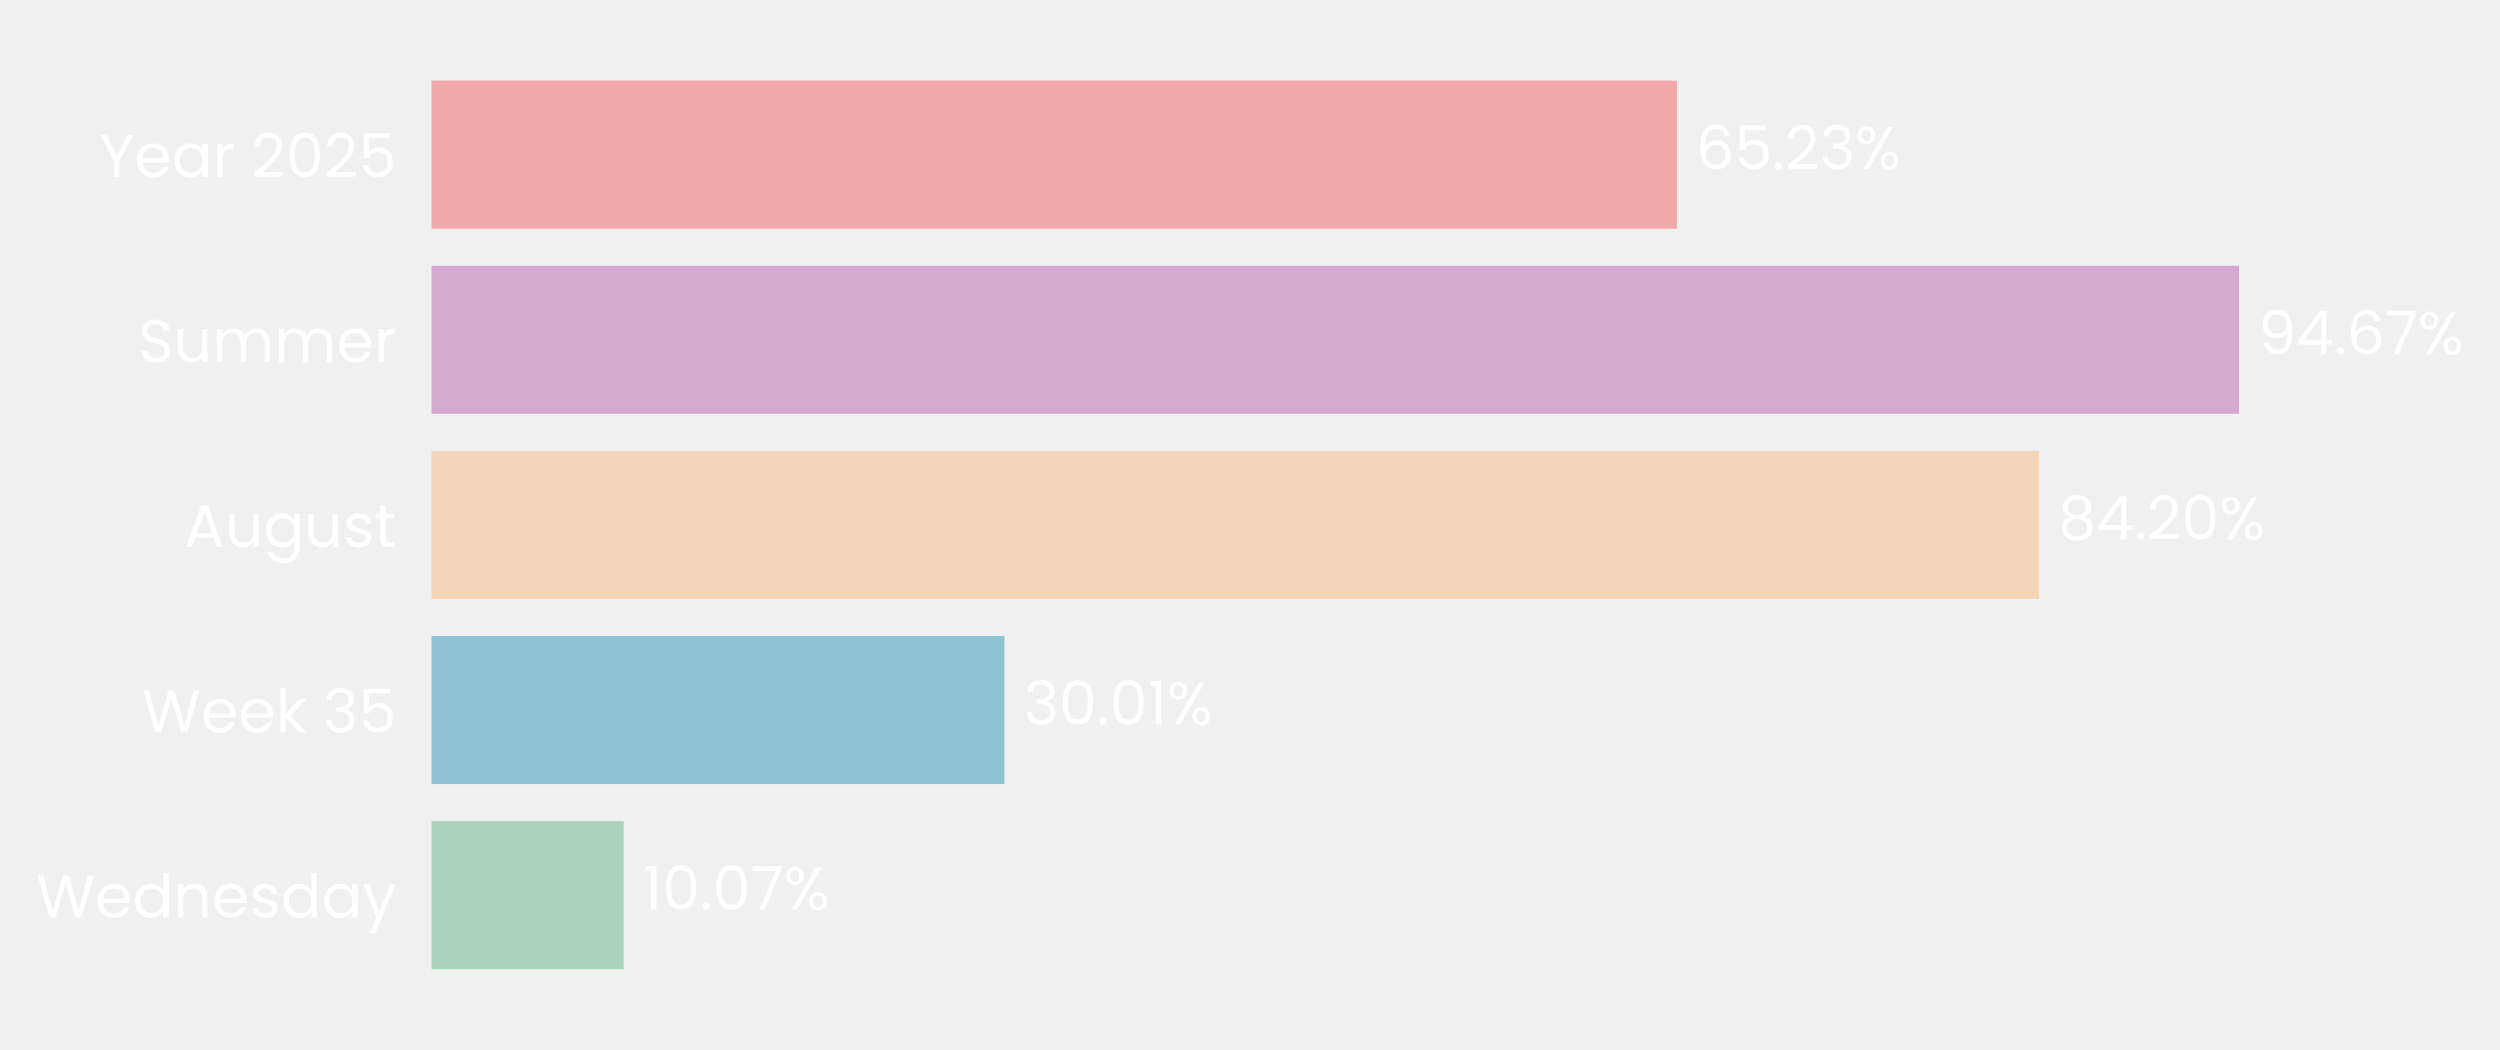
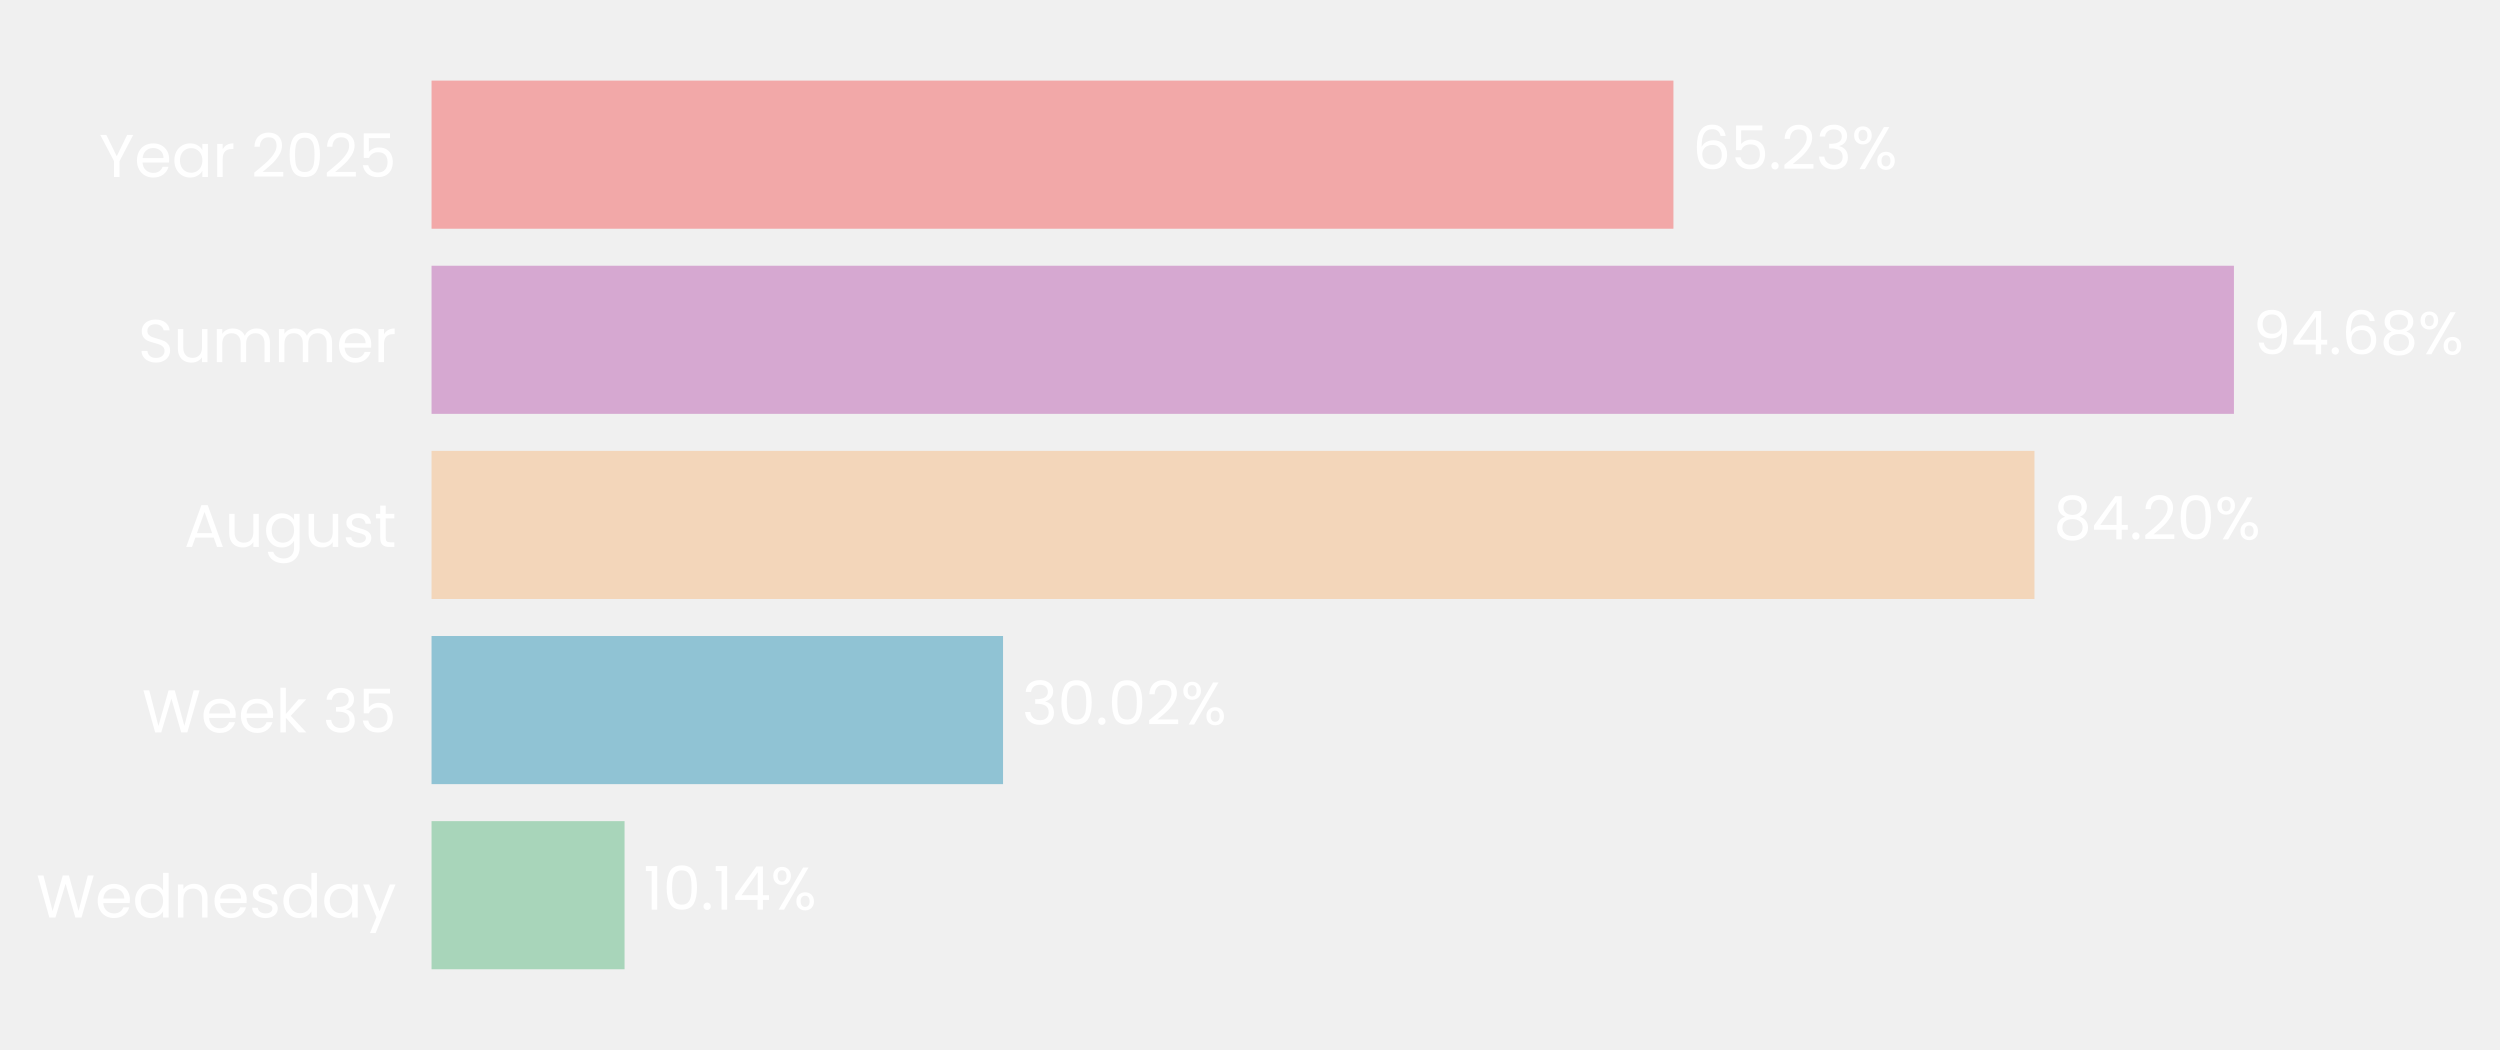
- <svg xmlns="http://www.w3.org/2000/svg" xmlns:xlink="http://www.w3.org/1999/xlink" width="497.215pt" height="208.8pt" viewBox="0 0 497.215 208.8" version="1.1">
+ <svg xmlns="http://www.w3.org/2000/svg" xmlns:xlink="http://www.w3.org/1999/xlink" width="497.202pt" height="208.8pt" viewBox="0 0 497.202 208.8" version="1.1">
  <defs>
    <style type="text/css">*{stroke-linejoin: round; stroke-linecap: butt}</style>
  </defs>
  <g id="figure_1">
    <g id="patch_1">
-       <path d="M 0 208.8  L 497.215 208.8  L 497.215 0  L 0 0  L 0 208.8  z " style="fill: none" />
+       <path d="M 0 208.8  L 497.202 208.8  L 497.202 0  L 0 0  L 0 208.8  z " style="fill: none" />
    </g>
    <g id="axes_1">
      <g id="patch_2">
-         <path d="M 85.825 201.6  L 465.53 201.6  L 465.53 7.2  L 85.825 7.2  L 85.825 201.6  z " style="fill: none" />
+         <path d="M 85.825 201.6  L 464.447 201.6  L 464.447 7.2  L 85.825 7.2  L 85.825 201.6  z " style="fill: none" />
      </g>
      <g id="patch_3">
-         <path d="M 85.825 192.764  L 124.059 192.764  L 124.059 163.309  L 85.825 163.309  z " clip-path="url(#p3bc68ed320)" style="fill: #a8d5ba" />
+         <path d="M 85.825 192.764  L 124.213 192.764  L 124.213 163.309  L 85.825 163.309  z " clip-path="url(#pbf22a98833)" style="fill: #a8d5ba" />
      </g>
      <g id="patch_4">
-         <path d="M 85.825 155.945  L 199.774 155.945  L 199.774 126.491  L 85.825 126.491  z " clip-path="url(#p3bc68ed320)" style="fill: #90c3d4" />
+         <path d="M 85.825 155.945  L 199.487 155.945  L 199.487 126.491  L 85.825 126.491  z " clip-path="url(#pbf22a98833)" style="fill: #90c3d4" />
      </g>
      <g id="patch_5">
-         <path d="M 85.825 119.127  L 405.52 119.127  L 405.52 89.673  L 85.825 89.673  z " clip-path="url(#p3bc68ed320)" style="fill: #f3d6ba" />
+         <path d="M 85.825 119.127  L 404.617 119.127  L 404.617 89.673  L 85.825 89.673  z " clip-path="url(#pbf22a98833)" style="fill: #f3d6ba" />
      </g>
      <g id="patch_6">
-         <path d="M 85.825 82.309  L 445.309 82.309  L 445.309 52.855  L 85.825 52.855  z " clip-path="url(#p3bc68ed320)" style="fill: #d6a8d1" />
+         <path d="M 85.825 82.309  L 444.287 82.309  L 444.287 52.855  L 85.825 52.855  z " clip-path="url(#pbf22a98833)" style="fill: #d6a8d1" />
      </g>
      <g id="patch_7">
-         <path d="M 85.825 45.491  L 333.518 45.491  L 333.518 16.036  L 85.825 16.036  z " clip-path="url(#p3bc68ed320)" style="fill: #f2a8a8" />
+         <path d="M 85.825 45.491  L 332.812 45.491  L 332.812 16.036  L 85.825 16.036  z " clip-path="url(#pbf22a98833)" style="fill: #f2a8a8" />
      </g>
      <g id="matplotlib.axis_1">
        <g id="ytick_1">
          <g id="text_1">
            <g style="fill: #ffffff" transform="translate(7.2 182.4764) scale(0.12 -0.12)">
              <defs>
                <path id="Poppins-Regular-57" d="M 6099 4461  L 4806 0  L 4154 0  L 3117 3590  L 2042 0  L 1395 -6  L 147 4461  L 768 4461  L 1741 678  L 2816 4461  L 3469 4461  L 4493 691  L 5472 4461  L 6099 4461  z " transform="scale(0.015625)" />
                <path id="Poppins-Regular-65" d="M 3693 1888  Q 3693 1722 3674 1536  L 870 1536  Q 902 1018 1225 726  Q 1549 435 2010 435  Q 2387 435 2640 611  Q 2893 787 2995 1082  L 3622 1082  Q 3482 576 3059 259  Q 2637 -58 2010 -58  Q 1510 -58 1116 166  Q 723 390 499 803  Q 275 1216 275 1760  Q 275 2304 492 2713  Q 710 3123 1104 3344  Q 1498 3565 2010 3565  Q 2509 3565 2893 3347  Q 3277 3130 3485 2749  Q 3693 2368 3693 1888  z M 3091 2010  Q 3091 2342 2944 2582  Q 2797 2822 2544 2947  Q 2291 3072 1984 3072  Q 1542 3072 1232 2790  Q 922 2509 877 2010  L 3091 2010  z " transform="scale(0.015625)" />
                <path id="Poppins-Regular-64" d="M 275 1766  Q 275 2304 492 2710  Q 710 3117 1091 3341  Q 1472 3565 1946 3565  Q 2355 3565 2707 3376  Q 3059 3187 3245 2880  L 3245 4736  L 3834 4736  L 3834 0  L 3245 0  L 3245 659  Q 3072 346 2733 144  Q 2394 -58 1939 -58  Q 1472 -58 1091 172  Q 710 403 492 819  Q 275 1235 275 1766  z M 3245 1760  Q 3245 2157 3085 2451  Q 2925 2746 2653 2902  Q 2381 3059 2054 3059  Q 1728 3059 1459 2905  Q 1190 2752 1030 2457  Q 870 2163 870 1766  Q 870 1363 1030 1065  Q 1190 768 1459 611  Q 1728 454 2054 454  Q 2381 454 2653 611  Q 2925 768 3085 1065  Q 3245 1363 3245 1760  z " transform="scale(0.015625)" />
                <path id="Poppins-Regular-6e" d="M 2202 3571  Q 2842 3571 3238 3184  Q 3635 2797 3635 2067  L 3635 0  L 3059 0  L 3059 1984  Q 3059 2509 2796 2787  Q 2534 3066 2080 3066  Q 1619 3066 1347 2778  Q 1075 2490 1075 1939  L 1075 0  L 493 0  L 493 3507  L 1075 3507  L 1075 3008  Q 1248 3277 1545 3424  Q 1843 3571 2202 3571  z " transform="scale(0.015625)" />
                <path id="Poppins-Regular-73" d="M 1734 -58  Q 1331 -58 1011 80  Q 691 218 505 464  Q 320 710 301 1030  L 902 1030  Q 928 768 1149 601  Q 1370 435 1728 435  Q 2061 435 2253 582  Q 2445 730 2445 954  Q 2445 1184 2240 1296  Q 2035 1408 1606 1517  Q 1216 1619 969 1724  Q 723 1830 547 2038  Q 371 2246 371 2586  Q 371 2854 531 3078  Q 691 3302 985 3433  Q 1280 3565 1658 3565  Q 2240 3565 2598 3270  Q 2957 2976 2982 2464  L 2400 2464  Q 2381 2739 2179 2905  Q 1978 3072 1638 3072  Q 1325 3072 1139 2937  Q 954 2803 954 2586  Q 954 2413 1066 2301  Q 1178 2189 1347 2121  Q 1517 2054 1818 1971  Q 2195 1869 2432 1769  Q 2669 1670 2838 1472  Q 3008 1274 3014 954  Q 3014 666 2854 435  Q 2694 205 2403 73  Q 2112 -58 1734 -58  z " transform="scale(0.015625)" />
                <path id="Poppins-Regular-61" d="M 275 1766  Q 275 2304 492 2710  Q 710 3117 1091 3341  Q 1472 3565 1939 3565  Q 2400 3565 2739 3366  Q 3078 3168 3245 2867  L 3245 3507  L 3834 3507  L 3834 0  L 3245 0  L 3245 653  Q 3072 346 2729 144  Q 2387 -58 1933 -58  Q 1466 -58 1088 172  Q 710 403 492 819  Q 275 1235 275 1766  z M 3245 1760  Q 3245 2157 3085 2451  Q 2925 2746 2653 2902  Q 2381 3059 2054 3059  Q 1728 3059 1459 2905  Q 1190 2752 1030 2457  Q 870 2163 870 1766  Q 870 1363 1030 1065  Q 1190 768 1459 611  Q 1728 454 2054 454  Q 2381 454 2653 611  Q 2925 768 3085 1065  Q 3245 1363 3245 1760  z " transform="scale(0.015625)" />
                <path id="Poppins-Regular-79" d="M 3514 3507  L 1402 -1651  L 800 -1651  L 1491 38  L 77 3507  L 723 3507  L 1824 666  L 2912 3507  L 3514 3507  z " transform="scale(0.015625)" />
              </defs>
              <use xlink:href="#Poppins-Regular-57" />
              <use xlink:href="#Poppins-Regular-65" transform="translate(97.59999 0)" />
              <use xlink:href="#Poppins-Regular-64" transform="translate(159.6 0)" />
              <use xlink:href="#Poppins-Regular-6e" transform="translate(227.2 0)" />
              <use xlink:href="#Poppins-Regular-65" transform="translate(291.2 0)" />
              <use xlink:href="#Poppins-Regular-73" transform="translate(353.1999 0)" />
              <use xlink:href="#Poppins-Regular-64" transform="translate(405.3999 0)" />
              <use xlink:href="#Poppins-Regular-61" transform="translate(472.9999 0)" />
              <use xlink:href="#Poppins-Regular-79" transform="translate(540.5999 0)" />
            </g>
          </g>
        </g>
        <g id="ytick_2">
          <g id="text_2">
            <g style="fill: #ffffff" transform="translate(28.245 145.6582) scale(0.12 -0.12)">
              <defs>
                <path id="Poppins-Regular-6b" d="M 2451 0  L 1075 1549  L 1075 0  L 493 0  L 493 4736  L 1075 4736  L 1075 1952  L 2426 3507  L 3238 3507  L 1587 1760  L 3245 0  L 2451 0  z " transform="scale(0.015625)" />
                <path id="Poppins-Regular-20" transform="scale(0.015625)" />
                <path id="Poppins-Regular-33" d="M 384 3462  Q 429 4051 838 4384  Q 1248 4717 1901 4717  Q 2336 4717 2653 4560  Q 2970 4403 3133 4134  Q 3296 3866 3296 3526  Q 3296 3130 3069 2842  Q 2842 2554 2477 2470  L 2477 2438  Q 2893 2336 3136 2035  Q 3379 1734 3379 1248  Q 3379 883 3212 592  Q 3046 301 2713 134  Q 2381 -32 1914 -32  Q 1235 -32 800 323  Q 365 678 314 1331  L 877 1331  Q 922 947 1190 704  Q 1459 461 1907 461  Q 2355 461 2588 694  Q 2822 928 2822 1299  Q 2822 1779 2502 1990  Q 2182 2202 1536 2202  L 1389 2202  L 1389 2688  L 1542 2688  Q 2131 2694 2432 2883  Q 2733 3072 2733 3469  Q 2733 3808 2512 4013  Q 2291 4218 1882 4218  Q 1485 4218 1241 4013  Q 998 3808 954 3462  L 384 3462  z " transform="scale(0.015625)" />
                <path id="Poppins-Regular-35" d="M 3347 4122  L 1101 4122  L 1101 2662  Q 1248 2867 1536 2998  Q 1824 3130 2157 3130  Q 2688 3130 3021 2909  Q 3354 2688 3498 2339  Q 3642 1990 3642 1600  Q 3642 1139 3469 774  Q 3296 410 2941 198  Q 2586 -13 2061 -13  Q 1389 -13 973 332  Q 557 678 467 1254  L 1037 1254  Q 1120 890 1389 685  Q 1658 480 2067 480  Q 2573 480 2829 784  Q 3085 1088 3085 1587  Q 3085 2086 2829 2358  Q 2573 2630 2074 2630  Q 1734 2630 1481 2467  Q 1229 2304 1114 2022  L 563 2022  L 563 4634  L 3347 4634  L 3347 4122  z " transform="scale(0.015625)" />
              </defs>
              <use xlink:href="#Poppins-Regular-57" />
              <use xlink:href="#Poppins-Regular-65" transform="translate(97.59999 0)" />
              <use xlink:href="#Poppins-Regular-65" transform="translate(159.6 0)" />
              <use xlink:href="#Poppins-Regular-6b" transform="translate(221.6 0)" />
              <use xlink:href="#Poppins-Regular-20" transform="translate(273.0999 0)" />
              <use xlink:href="#Poppins-Regular-33" transform="translate(299.7999 0)" />
              <use xlink:href="#Poppins-Regular-35" transform="translate(358.6999 0)" />
            </g>
          </g>
        </g>
        <g id="ytick_3">
          <g id="text_3">
            <g style="fill: #ffffff" transform="translate(36.63188 108.78) scale(0.12 -0.12)">
              <defs>
                <path id="Poppins-Regular-41" d="M 3130 992  L 1184 992  L 826 0  L 211 0  L 1824 4435  L 2496 4435  L 4102 0  L 3488 0  L 3130 992  z M 2963 1466  L 2157 3718  L 1350 1466  L 2963 1466  z " transform="scale(0.015625)" />
                <path id="Poppins-Regular-75" d="M 3603 3507  L 3603 0  L 3021 0  L 3021 518  Q 2854 250 2556 99  Q 2259 -51 1901 -51  Q 1491 -51 1164 118  Q 838 288 649 627  Q 461 966 461 1453  L 461 3507  L 1037 3507  L 1037 1530  Q 1037 1011 1299 732  Q 1562 454 2016 454  Q 2483 454 2752 742  Q 3021 1030 3021 1581  L 3021 3507  L 3603 3507  z " transform="scale(0.015625)" />
                <path id="Poppins-Regular-67" d="M 1939 3565  Q 2394 3565 2736 3366  Q 3078 3168 3245 2867  L 3245 3507  L 3834 3507  L 3834 -77  Q 3834 -557 3629 -931  Q 3424 -1306 3043 -1517  Q 2662 -1728 2157 -1728  Q 1466 -1728 1005 -1401  Q 544 -1075 461 -512  L 1037 -512  Q 1133 -832 1433 -1027  Q 1734 -1222 2157 -1222  Q 2637 -1222 2941 -921  Q 3245 -621 3245 -77  L 3245 659  Q 3072 352 2733 147  Q 2394 -58 1939 -58  Q 1472 -58 1091 172  Q 710 403 492 819  Q 275 1235 275 1766  Q 275 2304 492 2710  Q 710 3117 1091 3341  Q 1472 3565 1939 3565  z M 3245 1760  Q 3245 2157 3085 2451  Q 2925 2746 2653 2902  Q 2381 3059 2054 3059  Q 1728 3059 1459 2905  Q 1190 2752 1030 2457  Q 870 2163 870 1766  Q 870 1363 1030 1065  Q 1190 768 1459 611  Q 1728 454 2054 454  Q 2381 454 2653 611  Q 2925 768 3085 1065  Q 3245 1363 3245 1760  z " transform="scale(0.015625)" />
                <path id="Poppins-Regular-74" d="M 1203 3027  L 1203 960  Q 1203 704 1312 598  Q 1421 493 1690 493  L 2118 493  L 2118 0  L 1594 0  Q 1107 0 864 224  Q 621 448 621 960  L 621 3027  L 166 3027  L 166 3507  L 621 3507  L 621 4390  L 1203 4390  L 1203 3507  L 2118 3507  L 2118 3027  L 1203 3027  z " transform="scale(0.015625)" />
              </defs>
              <use xlink:href="#Poppins-Regular-41" />
              <use xlink:href="#Poppins-Regular-75" transform="translate(67.39999 0)" />
              <use xlink:href="#Poppins-Regular-67" transform="translate(131.4 0)" />
              <use xlink:href="#Poppins-Regular-75" transform="translate(199 0)" />
              <use xlink:href="#Poppins-Regular-73" transform="translate(263 0)" />
              <use xlink:href="#Poppins-Regular-74" transform="translate(315.2 0)" />
            </g>
          </g>
        </g>
        <g id="ytick_4">
          <g id="text_4">
            <g style="fill: #ffffff" transform="translate(27.465 72.02182) scale(0.12 -0.12)">
              <defs>
                <path id="Poppins-Regular-53" d="M 1907 -45  Q 1466 -45 1117 112  Q 768 269 569 547  Q 371 826 365 1190  L 986 1190  Q 1018 877 1245 662  Q 1472 448 1907 448  Q 2323 448 2563 656  Q 2803 864 2803 1190  Q 2803 1446 2662 1606  Q 2522 1766 2310 1849  Q 2099 1933 1741 2029  Q 1299 2144 1033 2259  Q 768 2374 579 2620  Q 390 2867 390 3283  Q 390 3648 576 3929  Q 762 4211 1098 4364  Q 1434 4518 1869 4518  Q 2496 4518 2896 4204  Q 3296 3891 3347 3373  L 2707 3373  Q 2675 3629 2438 3824  Q 2202 4019 1811 4019  Q 1446 4019 1216 3830  Q 986 3642 986 3302  Q 986 3059 1123 2905  Q 1261 2752 1462 2672  Q 1664 2592 2029 2490  Q 2470 2368 2739 2249  Q 3008 2131 3200 1884  Q 3392 1638 3392 1216  Q 3392 890 3219 602  Q 3046 314 2707 134  Q 2368 -45 1907 -45  z " transform="scale(0.015625)" />
                <path id="Poppins-Regular-6d" d="M 4710 3571  Q 5120 3571 5440 3401  Q 5760 3232 5945 2893  Q 6131 2554 6131 2067  L 6131 0  L 5555 0  L 5555 1984  Q 5555 2509 5296 2787  Q 5037 3066 4595 3066  Q 4141 3066 3872 2774  Q 3603 2483 3603 1933  L 3603 0  L 3027 0  L 3027 1984  Q 3027 2509 2768 2787  Q 2509 3066 2067 3066  Q 1613 3066 1344 2774  Q 1075 2483 1075 1933  L 1075 0  L 493 0  L 493 3507  L 1075 3507  L 1075 3002  Q 1248 3277 1539 3424  Q 1830 3571 2182 3571  Q 2624 3571 2963 3372  Q 3302 3174 3469 2790  Q 3616 3162 3955 3366  Q 4294 3571 4710 3571  z " transform="scale(0.015625)" />
                <path id="Poppins-Regular-72" d="M 1075 2938  Q 1229 3238 1513 3404  Q 1798 3571 2208 3571  L 2208 2970  L 2054 2970  Q 1075 2970 1075 1907  L 1075 0  L 493 0  L 493 3507  L 1075 3507  L 1075 2938  z " transform="scale(0.015625)" />
              </defs>
              <use xlink:href="#Poppins-Regular-53" />
              <use xlink:href="#Poppins-Regular-75" transform="translate(58.7 0)" />
              <use xlink:href="#Poppins-Regular-6d" transform="translate(122.7 0)" />
              <use xlink:href="#Poppins-Regular-6d" transform="translate(225.7 0)" />
              <use xlink:href="#Poppins-Regular-65" transform="translate(328.7 0)" />
              <use xlink:href="#Poppins-Regular-72" transform="translate(390.6999 0)" />
            </g>
          </g>
        </g>
        <g id="ytick_5">
          <g id="text_5">
            <g style="fill: #ffffff" transform="translate(19.71375 35.20364) scale(0.12 -0.12)">
              <defs>
                <path id="Poppins-Regular-59" d="M 3616 4461  L 2163 1683  L 2163 0  L 1581 0  L 1581 1683  L 122 4461  L 768 4461  L 1869 2202  L 2970 4461  L 3616 4461  z " transform="scale(0.015625)" />
                <path id="Poppins-Regular-32" d="M 326 467  Q 1139 1120 1600 1539  Q 2061 1958 2377 2416  Q 2694 2874 2694 3315  Q 2694 3731 2492 3971  Q 2291 4211 1843 4211  Q 1408 4211 1168 3939  Q 928 3667 909 3213  L 346 3213  Q 371 3930 780 4320  Q 1190 4710 1837 4710  Q 2496 4710 2883 4345  Q 3270 3981 3270 3341  Q 3270 2810 2953 2307  Q 2637 1805 2233 1424  Q 1830 1043 1203 538  L 3405 538  L 3405 51  L 326 51  L 326 467  z " transform="scale(0.015625)" />
                <path id="Poppins-Regular-30" d="M 397 2362  Q 397 3462 755 4080  Q 1114 4698 2010 4698  Q 2899 4698 3257 4080  Q 3616 3462 3616 2362  Q 3616 1242 3257 621  Q 2899 0 2010 0  Q 1114 0 755 621  Q 397 1242 397 2362  z M 3040 2362  Q 3040 2918 2966 3305  Q 2893 3693 2665 3929  Q 2438 4166 2010 4166  Q 1574 4166 1347 3929  Q 1120 3693 1046 3305  Q 973 2918 973 2362  Q 973 1786 1046 1395  Q 1120 1005 1347 768  Q 1574 531 2010 531  Q 2438 531 2665 768  Q 2893 1005 2966 1395  Q 3040 1786 3040 2362  z " transform="scale(0.015625)" />
              </defs>
              <use xlink:href="#Poppins-Regular-59" />
              <use xlink:href="#Poppins-Regular-65" transform="translate(58.39999 0)" />
              <use xlink:href="#Poppins-Regular-61" transform="translate(120.4 0)" />
              <use xlink:href="#Poppins-Regular-72" transform="translate(188 0)" />
              <use xlink:href="#Poppins-Regular-20" transform="translate(225.3 0)" />
              <use xlink:href="#Poppins-Regular-32" transform="translate(252 0)" />
              <use xlink:href="#Poppins-Regular-30" transform="translate(309.4999 0)" />
              <use xlink:href="#Poppins-Regular-32" transform="translate(372.2999 0)" />
              <use xlink:href="#Poppins-Regular-35" transform="translate(429.7999 0)" />
            </g>
          </g>
        </g>
      </g>
      <g id="text_6">
-         <g style="fill: #ffffff" transform="translate(127.8562 180.9164) scale(0.12 -0.12)">
+         <g style="fill: #ffffff" transform="translate(127.9993 180.9164) scale(0.12 -0.12)">
          <defs>
            <path id="Poppins-Regular-31" d="M 243 4096  L 243 4627  L 1446 4627  L 1446 0  L 858 0  L 858 4096  L 243 4096  z " transform="scale(0.015625)" />
            <path id="Poppins-Regular-2e" d="M 678 -38  Q 512 -38 397 77  Q 282 192 282 358  Q 282 525 397 640  Q 512 755 678 755  Q 838 755 950 640  Q 1062 525 1062 358  Q 1062 192 950 77  Q 838 -38 678 -38  z " transform="scale(0.015625)" />
-             <path id="Poppins-Regular-37" d="M 3245 4173  L 1466 0  L 877 0  L 2682 4115  L 211 4115  L 211 4614  L 3245 4614  L 3245 4173  z " transform="scale(0.015625)" />
+             <path id="Poppins-Regular-34" d="M 256 1030  L 256 1472  L 2502 4582  L 3200 4582  L 3200 1536  L 3840 1536  L 3840 1030  L 3200 1030  L 3200 0  L 2624 0  L 2624 1030  L 256 1030  z M 2650 3974  L 928 1536  L 2650 1536  L 2650 3974  z " transform="scale(0.015625)" />
            <path id="Poppins-Regular-25" d="M 269 3584  Q 269 4019 531 4278  Q 794 4538 1203 4538  Q 1613 4538 1875 4278  Q 2138 4019 2138 3584  Q 2138 3142 1875 2883  Q 1613 2624 1203 2624  Q 794 2624 531 2883  Q 269 3142 269 3584  z M 4006 4467  L 1414 0  L 838 0  L 3430 4467  L 4006 4467  z M 1203 4179  Q 986 4179 861 4028  Q 736 3878 736 3584  Q 736 3290 861 3136  Q 986 2982 1203 2982  Q 1421 2982 1549 3139  Q 1677 3296 1677 3584  Q 1677 3878 1549 4028  Q 1421 4179 1203 4179  z M 2720 883  Q 2720 1325 2982 1584  Q 3245 1843 3654 1843  Q 4064 1843 4323 1584  Q 4582 1325 4582 883  Q 4582 448 4323 185  Q 4064 -77 3654 -77  Q 3245 -77 2982 182  Q 2720 442 2720 883  z M 3648 1478  Q 3430 1478 3302 1328  Q 3174 1178 3174 883  Q 3174 595 3302 444  Q 3430 294 3648 294  Q 3866 294 3994 444  Q 4122 595 4122 883  Q 4122 1178 3994 1328  Q 3866 1478 3648 1478  z " transform="scale(0.015625)" />
          </defs>
          <use xlink:href="#Poppins-Regular-31" />
          <use xlink:href="#Poppins-Regular-30" transform="translate(31.99998 0)" />
          <use xlink:href="#Poppins-Regular-2e" transform="translate(94.79997 0)" />
-           <use xlink:href="#Poppins-Regular-30" transform="translate(115.8 0)" />
-           <use xlink:href="#Poppins-Regular-37" transform="translate(178.5999 0)" />
-           <use xlink:href="#Poppins-Regular-25" transform="translate(233.1999 0)" />
+           <use xlink:href="#Poppins-Regular-31" transform="translate(115.8 0)" />
+           <use xlink:href="#Poppins-Regular-34" transform="translate(147.7999 0)" />
+           <use xlink:href="#Poppins-Regular-25" transform="translate(210.6999 0)" />
        </g>
      </g>
      <g id="text_7">
-         <g style="fill: #ffffff" transform="translate(203.5711 144.0982) scale(0.12 -0.12)">
+         <g style="fill: #ffffff" transform="translate(203.2729 144.0982) scale(0.12 -0.12)">
          <use xlink:href="#Poppins-Regular-33" />
          <use xlink:href="#Poppins-Regular-30" transform="translate(58.89999 0)" />
          <use xlink:href="#Poppins-Regular-2e" transform="translate(121.7 0)" />
          <use xlink:href="#Poppins-Regular-30" transform="translate(142.7 0)" />
-           <use xlink:href="#Poppins-Regular-31" transform="translate(205.5 0)" />
-           <use xlink:href="#Poppins-Regular-25" transform="translate(237.4999 0)" />
+           <use xlink:href="#Poppins-Regular-32" transform="translate(205.5 0)" />
+           <use xlink:href="#Poppins-Regular-25" transform="translate(262.9999 0)" />
        </g>
      </g>
      <g id="text_8">
-         <g style="fill: #ffffff" transform="translate(409.3175 107.28) scale(0.12 -0.12)">
+         <g style="fill: #ffffff" transform="translate(408.4033 107.28) scale(0.12 -0.12)">
          <defs>
            <path id="Poppins-Regular-38" d="M 1242 2406  Q 883 2547 691 2816  Q 499 3085 499 3469  Q 499 3814 672 4092  Q 845 4371 1187 4534  Q 1530 4698 2016 4698  Q 2502 4698 2844 4534  Q 3187 4371 3363 4092  Q 3539 3814 3539 3469  Q 3539 3098 3340 2819  Q 3142 2541 2797 2406  Q 3194 2285 3427 1981  Q 3661 1677 3661 1248  Q 3661 832 3456 521  Q 3251 211 2876 41  Q 2502 -128 2016 -128  Q 1530 -128 1162 41  Q 794 211 589 521  Q 384 832 384 1248  Q 384 1677 614 1984  Q 845 2291 1242 2406  z M 2976 3398  Q 2976 3789 2720 4000  Q 2464 4211 2016 4211  Q 1574 4211 1318 4000  Q 1062 3789 1062 3392  Q 1062 3034 1328 2816  Q 1594 2598 2016 2598  Q 2445 2598 2710 2819  Q 2976 3040 2976 3398  z M 2016 2150  Q 1542 2150 1241 1929  Q 941 1709 941 1267  Q 941 858 1232 608  Q 1523 358 2016 358  Q 2509 358 2797 608  Q 3085 858 3085 1267  Q 3085 1696 2790 1923  Q 2496 2150 2016 2150  z " transform="scale(0.015625)" />
-             <path id="Poppins-Regular-34" d="M 256 1030  L 256 1472  L 2502 4582  L 3200 4582  L 3200 1536  L 3840 1536  L 3840 1030  L 3200 1030  L 3200 0  L 2624 0  L 2624 1030  L 256 1030  z M 2650 3974  L 928 1536  L 2650 1536  L 2650 3974  z " transform="scale(0.015625)" />
          </defs>
          <use xlink:href="#Poppins-Regular-38" />
          <use xlink:href="#Poppins-Regular-34" transform="translate(63.09999 0)" />
          <use xlink:href="#Poppins-Regular-2e" transform="translate(126 0)" />
          <use xlink:href="#Poppins-Regular-32" transform="translate(147 0)" />
          <use xlink:href="#Poppins-Regular-30" transform="translate(204.5 0)" />
          <use xlink:href="#Poppins-Regular-25" transform="translate(267.2999 0)" />
        </g>
      </g>
      <g id="text_9">
-         <g style="fill: #ffffff" transform="translate(449.1063 70.46182) scale(0.12 -0.12)">
+         <g style="fill: #ffffff" transform="translate(448.073 70.46182) scale(0.12 -0.12)">
          <defs>
            <path id="Poppins-Regular-39" d="M 1146 1242  Q 1210 877 1443 678  Q 1677 480 2074 480  Q 2605 480 2857 896  Q 3110 1312 3098 2298  Q 2963 2010 2649 1846  Q 2336 1683 1952 1683  Q 1523 1683 1187 1859  Q 851 2035 659 2374  Q 467 2714 467 3194  Q 467 3878 864 4297  Q 1261 4717 1990 4717  Q 2886 4717 3248 4134  Q 3610 3552 3610 2400  Q 3610 1594 3466 1069  Q 3322 544 2979 269  Q 2637 -6 2042 -6  Q 1389 -6 1024 346  Q 659 698 608 1242  L 1146 1242  z M 2048 2176  Q 2477 2176 2752 2441  Q 3027 2707 3027 3162  Q 3027 3642 2758 3936  Q 2490 4230 2003 4230  Q 1555 4230 1289 3948  Q 1024 3667 1024 3206  Q 1024 2739 1286 2457  Q 1549 2176 2048 2176  z " transform="scale(0.015625)" />
            <path id="Poppins-Regular-36" d="M 2976 3526  Q 2835 4237 2099 4237  Q 1530 4237 1248 3798  Q 966 3360 973 2355  Q 1120 2688 1462 2877  Q 1805 3066 2227 3066  Q 2886 3066 3280 2656  Q 3674 2246 3674 1523  Q 3674 1088 3504 742  Q 3334 397 2992 192  Q 2650 -13 2163 -13  Q 1504 -13 1133 281  Q 762 576 614 1094  Q 467 1613 467 2374  Q 467 4723 2106 4723  Q 2733 4723 3091 4384  Q 3450 4045 3514 3526  L 2976 3526  z M 2106 2573  Q 1830 2573 1587 2461  Q 1344 2349 1193 2121  Q 1043 1894 1043 1568  Q 1043 1082 1324 778  Q 1606 474 2131 474  Q 2579 474 2844 752  Q 3110 1030 3110 1504  Q 3110 2003 2854 2288  Q 2598 2573 2106 2573  z " transform="scale(0.015625)" />
          </defs>
          <use xlink:href="#Poppins-Regular-39" />
          <use xlink:href="#Poppins-Regular-34" transform="translate(62.99999 0)" />
          <use xlink:href="#Poppins-Regular-2e" transform="translate(125.9 0)" />
          <use xlink:href="#Poppins-Regular-36" transform="translate(146.9 0)" />
-           <use xlink:href="#Poppins-Regular-37" transform="translate(210.3999 0)" />
-           <use xlink:href="#Poppins-Regular-25" transform="translate(264.9999 0)" />
+           <use xlink:href="#Poppins-Regular-38" transform="translate(210.3999 0)" />
+           <use xlink:href="#Poppins-Regular-25" transform="translate(273.4999 0)" />
        </g>
      </g>
      <g id="text_10">
-         <g style="fill: #ffffff" transform="translate(337.3151 33.64364) scale(0.12 -0.12)">
+         <g style="fill: #ffffff" transform="translate(336.5985 33.64364) scale(0.12 -0.12)">
          <use xlink:href="#Poppins-Regular-36" />
          <use xlink:href="#Poppins-Regular-35" transform="translate(63.49999 0)" />
          <use xlink:href="#Poppins-Regular-2e" transform="translate(126.3 0)" />
          <use xlink:href="#Poppins-Regular-32" transform="translate(147.3 0)" />
          <use xlink:href="#Poppins-Regular-33" transform="translate(204.7999 0)" />
          <use xlink:href="#Poppins-Regular-25" transform="translate(263.6999 0)" />
        </g>
      </g>
    </g>
  </g>
  <defs>
-     <clipPath id="p3bc68ed320">
-       <rect x="85.825" y="7.2" width="379.705" height="194.4" />
+     <clipPath id="pbf22a98833">
+       <rect x="85.825" y="7.2" width="378.622" height="194.4" />
    </clipPath>
  </defs>
</svg>
